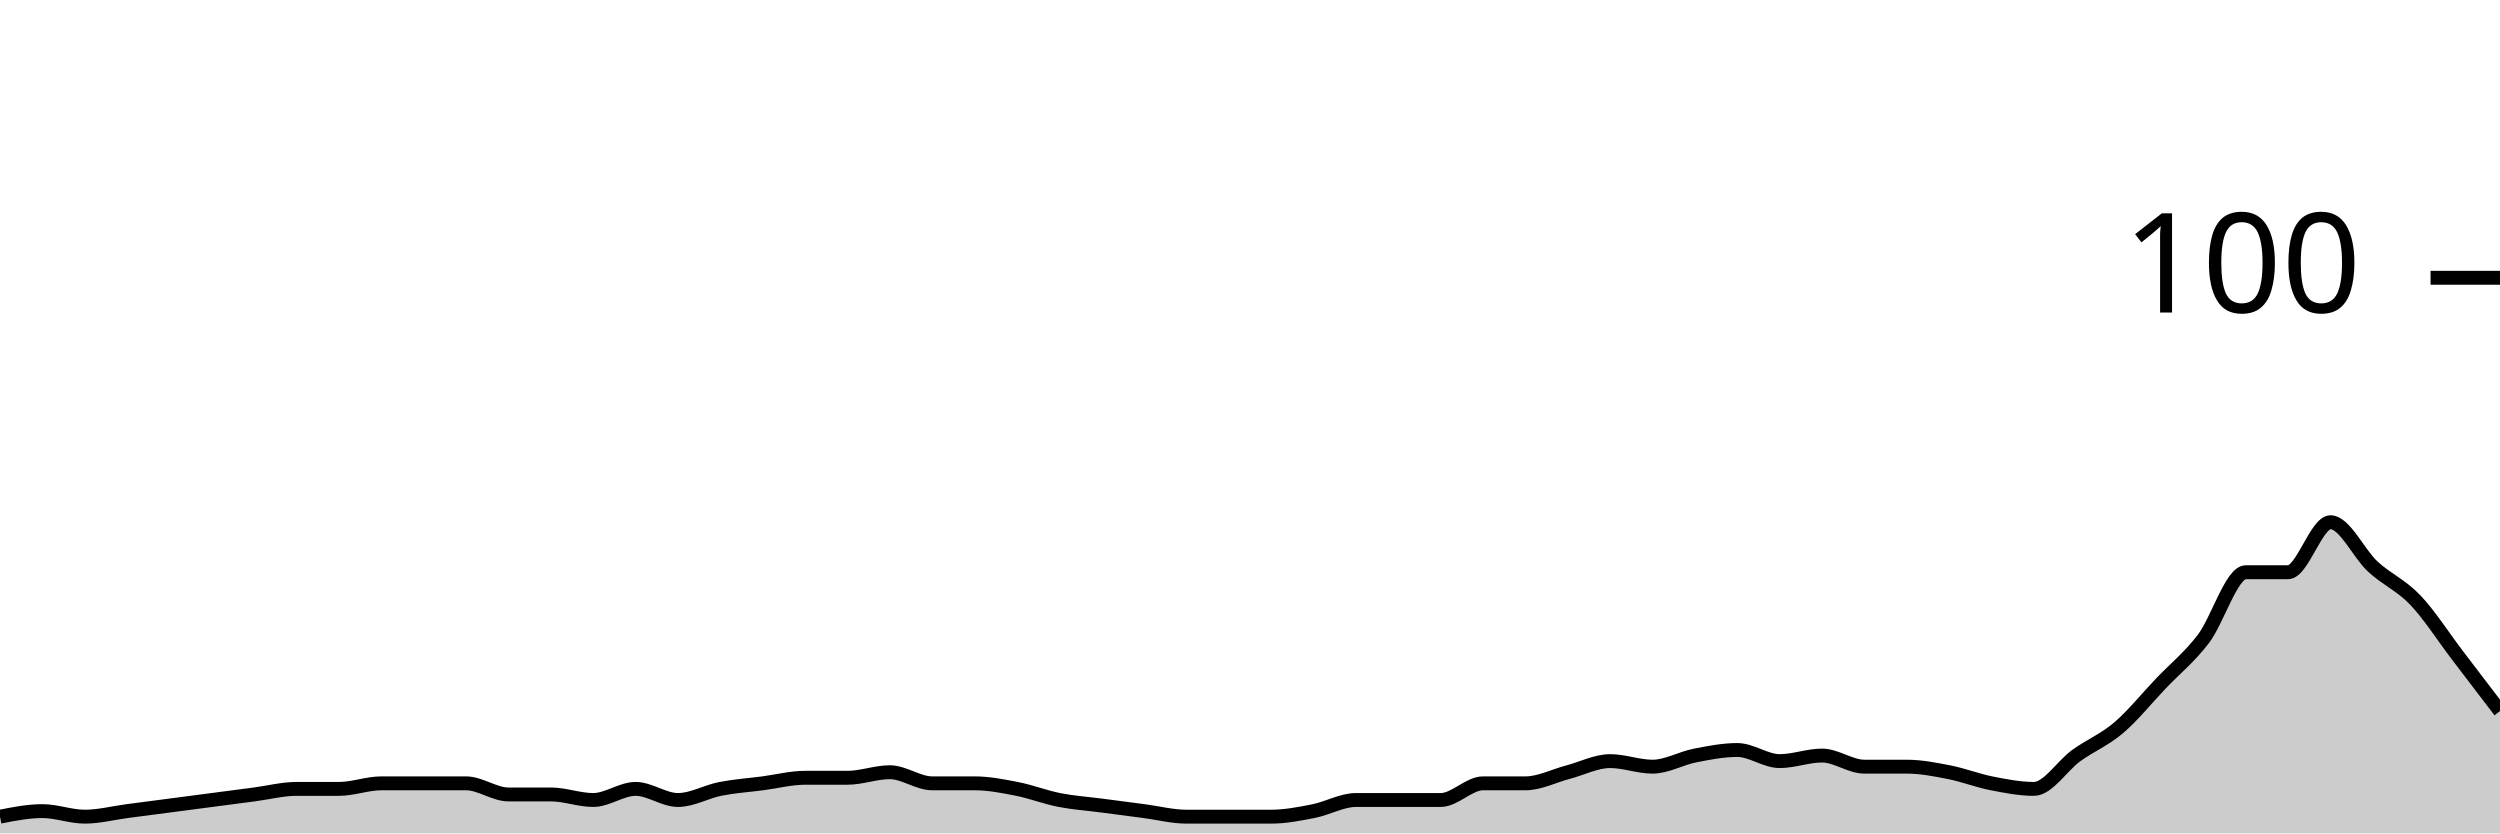
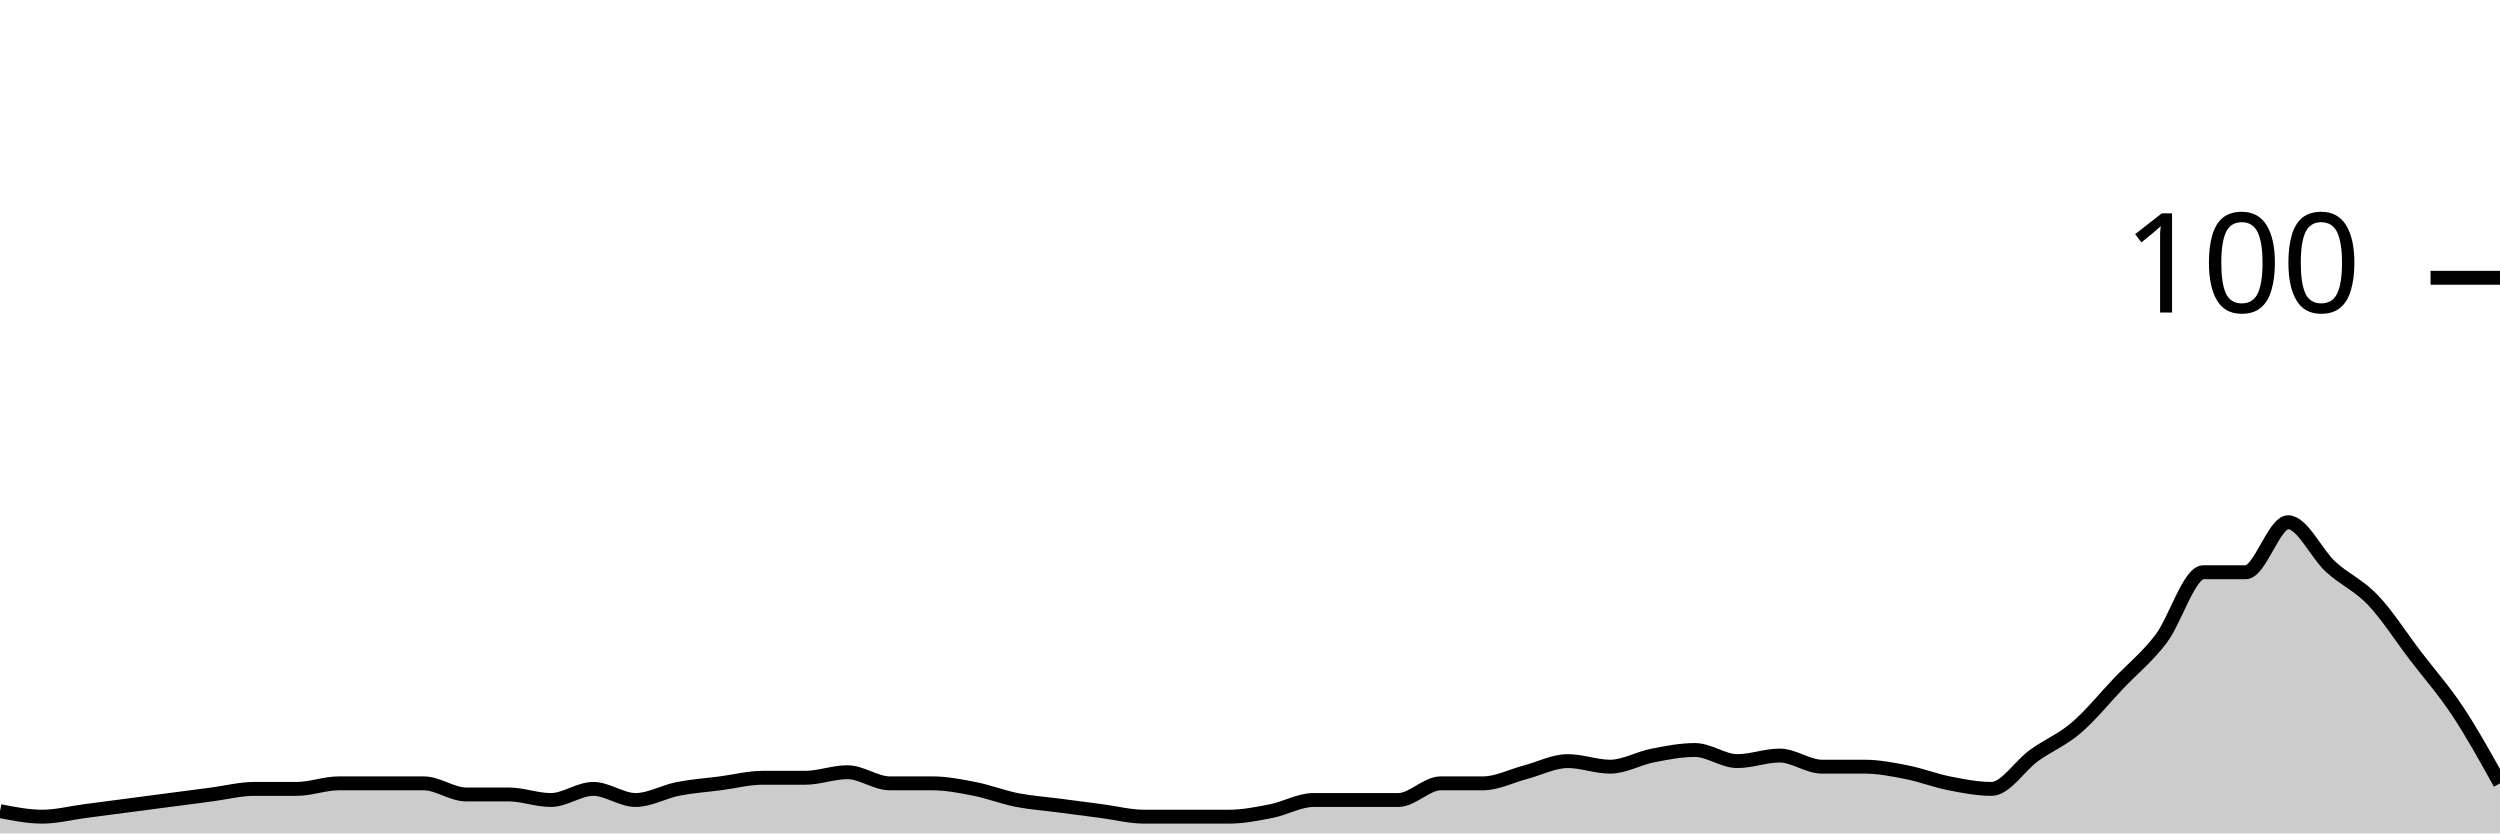
<svg xmlns="http://www.w3.org/2000/svg" viewBox="0 0 180 60">
  <g transform="translate(0,20)">
-     <path class="area" fill="rgba(0, 0, 0, 0.2)" d="M0,38.8C1.017,38.6,2.034,38.4,3.051,38.4C4.068,38.4,5.085,38.8,6.102,38.8C7.119,38.8,8.136,38.533,9.153,38.4C10.169,38.267,11.186,38.133,12.203,38C13.22,37.867,14.237,37.733,15.254,37.6C16.271,37.467,17.288,37.333,18.305,37.2C19.322,37.067,20.339,36.8,21.356,36.8C22.373,36.8,23.39,36.8,24.407,36.8C25.424,36.8,26.441,36.4,27.458,36.4C28.475,36.4,29.492,36.4,30.508,36.4C31.525,36.4,32.542,36.4,33.559,36.4C34.576,36.4,35.593,37.2,36.61,37.2C37.627,37.2,38.644,37.2,39.661,37.2C40.678,37.2,41.695,37.6,42.712,37.6C43.729,37.6,44.746,36.8,45.763,36.8C46.78,36.8,47.797,37.6,48.814,37.6C49.831,37.6,50.847,37,51.864,36.8C52.881,36.6,53.898,36.533,54.915,36.4C55.932,36.267,56.949,36,57.966,36C58.983,36,60,36,61.017,36C62.034,36,63.051,35.6,64.068,35.6C65.085,35.6,66.102,36.4,67.119,36.4C68.136,36.4,69.153,36.4,70.169,36.4C71.186,36.4,72.203,36.6,73.22,36.8C74.237,37,75.254,37.4,76.271,37.6C77.288,37.8,78.305,37.867,79.322,38C80.339,38.133,81.356,38.267,82.373,38.4C83.39,38.533,84.407,38.8,85.424,38.8C86.441,38.8,87.458,38.8,88.475,38.8C89.492,38.8,90.508,38.8,91.525,38.8C92.542,38.8,93.559,38.6,94.576,38.4C95.593,38.2,96.61,37.6,97.627,37.6C98.644,37.6,99.661,37.6,100.678,37.6C101.695,37.6,102.712,37.6,103.729,37.6C104.746,37.6,105.763,36.4,106.78,36.4C107.797,36.4,108.814,36.4,109.831,36.4C110.847,36.4,111.864,35.867,112.881,35.6C113.898,35.333,114.915,34.8,115.932,34.8C116.949,34.8,117.966,35.2,118.983,35.2C120,35.2,121.017,34.6,122.034,34.4C123.051,34.2,124.068,34,125.085,34C126.102,34,127.119,34.8,128.136,34.8C129.153,34.8,130.169,34.4,131.186,34.4C132.203,34.4,133.22,35.2,134.237,35.2C135.254,35.2,136.271,35.2,137.288,35.2C138.305,35.2,139.322,35.4,140.339,35.6C141.356,35.8,142.373,36.2,143.39,36.4C144.407,36.6,145.424,36.8,146.441,36.8C147.458,36.8,148.475,35.133,149.492,34.4C150.508,33.667,151.525,33.267,152.542,32.4C153.559,31.533,154.576,30.267,155.593,29.2C156.61,28.133,157.627,27.333,158.644,26C159.661,24.667,160.678,21.2,161.695,21.2C162.712,21.2,163.729,21.2,164.746,21.2C165.763,21.2,166.78,17.6,167.797,17.6C168.814,17.6,169.831,19.867,170.847,20.8C171.864,21.733,172.881,22.133,173.898,23.2C174.915,24.267,175.932,25.867,176.949,27.2C177.966,28.533,178.983,29.867,180,31.2L180,40C178.983,40,177.966,40,176.949,40C175.932,40,174.915,40,173.898,40C172.881,40,171.864,40,170.847,40C169.831,40,168.814,40,167.797,40C166.78,40,165.763,40,164.746,40C163.729,40,162.712,40,161.695,40C160.678,40,159.661,40,158.644,40C157.627,40,156.61,40,155.593,40C154.576,40,153.559,40,152.542,40C151.525,40,150.508,40,149.492,40C148.475,40,147.458,40,146.441,40C145.424,40,144.407,40,143.39,40C142.373,40,141.356,40,140.339,40C139.322,40,138.305,40,137.288,40C136.271,40,135.254,40,134.237,40C133.22,40,132.203,40,131.186,40C130.169,40,129.153,40,128.136,40C127.119,40,126.102,40,125.085,40C124.068,40,123.051,40,122.034,40C121.017,40,120,40,118.983,40C117.966,40,116.949,40,115.932,40C114.915,40,113.898,40,112.881,40C111.864,40,110.847,40,109.831,40C108.814,40,107.797,40,106.78,40C105.763,40,104.746,40,103.729,40C102.712,40,101.695,40,100.678,40C99.661,40,98.644,40,97.627,40C96.61,40,95.593,40,94.576,40C93.559,40,92.542,40,91.525,40C90.508,40,89.492,40,88.475,40C87.458,40,86.441,40,85.424,40C84.407,40,83.39,40,82.373,40C81.356,40,80.339,40,79.322,40C78.305,40,77.288,40,76.271,40C75.254,40,74.237,40,73.22,40C72.203,40,71.186,40,70.169,40C69.153,40,68.136,40,67.119,40C66.102,40,65.085,40,64.068,40C63.051,40,62.034,40,61.017,40C60,40,58.983,40,57.966,40C56.949,40,55.932,40,54.915,40C53.898,40,52.881,40,51.864,40C50.847,40,49.831,40,48.814,40C47.797,40,46.78,40,45.763,40C44.746,40,43.729,40,42.712,40C41.695,40,40.678,40,39.661,40C38.644,40,37.627,40,36.61,40C35.593,40,34.576,40,33.559,40C32.542,40,31.525,40,30.508,40C29.492,40,28.475,40,27.458,40C26.441,40,25.424,40,24.407,40C23.39,40,22.373,40,21.356,40C20.339,40,19.322,40,18.305,40C17.288,40,16.271,40,15.254,40C14.237,40,13.22,40,12.203,40C11.186,40,10.169,40,9.153,40C8.136,40,7.119,40,6.102,40C5.085,40,4.068,40,3.051,40C2.034,40,1.017,40,0,40Z" />
-     <path class="line" stroke="black" fill="none" d="M0,38.8C1.017,38.6,2.034,38.4,3.051,38.4C4.068,38.4,5.085,38.8,6.102,38.8C7.119,38.8,8.136,38.533,9.153,38.4C10.169,38.267,11.186,38.133,12.203,38C13.22,37.867,14.237,37.733,15.254,37.6C16.271,37.467,17.288,37.333,18.305,37.2C19.322,37.067,20.339,36.8,21.356,36.8C22.373,36.8,23.39,36.8,24.407,36.8C25.424,36.8,26.441,36.4,27.458,36.4C28.475,36.4,29.492,36.4,30.508,36.4C31.525,36.4,32.542,36.4,33.559,36.4C34.576,36.4,35.593,37.2,36.61,37.2C37.627,37.2,38.644,37.2,39.661,37.2C40.678,37.2,41.695,37.6,42.712,37.6C43.729,37.6,44.746,36.8,45.763,36.8C46.78,36.8,47.797,37.6,48.814,37.6C49.831,37.6,50.847,37,51.864,36.8C52.881,36.6,53.898,36.533,54.915,36.4C55.932,36.267,56.949,36,57.966,36C58.983,36,60,36,61.017,36C62.034,36,63.051,35.6,64.068,35.6C65.085,35.6,66.102,36.4,67.119,36.4C68.136,36.4,69.153,36.4,70.169,36.4C71.186,36.4,72.203,36.6,73.22,36.8C74.237,37,75.254,37.4,76.271,37.6C77.288,37.8,78.305,37.867,79.322,38C80.339,38.133,81.356,38.267,82.373,38.4C83.39,38.533,84.407,38.8,85.424,38.8C86.441,38.8,87.458,38.8,88.475,38.8C89.492,38.8,90.508,38.8,91.525,38.8C92.542,38.8,93.559,38.6,94.576,38.4C95.593,38.2,96.61,37.6,97.627,37.6C98.644,37.6,99.661,37.6,100.678,37.6C101.695,37.6,102.712,37.6,103.729,37.6C104.746,37.6,105.763,36.4,106.78,36.4C107.797,36.4,108.814,36.4,109.831,36.4C110.847,36.4,111.864,35.867,112.881,35.6C113.898,35.333,114.915,34.8,115.932,34.8C116.949,34.8,117.966,35.2,118.983,35.2C120,35.2,121.017,34.6,122.034,34.4C123.051,34.2,124.068,34,125.085,34C126.102,34,127.119,34.8,128.136,34.8C129.153,34.8,130.169,34.4,131.186,34.4C132.203,34.4,133.22,35.2,134.237,35.2C135.254,35.2,136.271,35.2,137.288,35.2C138.305,35.2,139.322,35.4,140.339,35.6C141.356,35.8,142.373,36.2,143.39,36.4C144.407,36.6,145.424,36.8,146.441,36.8C147.458,36.8,148.475,35.133,149.492,34.4C150.508,33.667,151.525,33.267,152.542,32.4C153.559,31.533,154.576,30.267,155.593,29.2C156.61,28.133,157.627,27.333,158.644,26C159.661,24.667,160.678,21.2,161.695,21.2C162.712,21.2,163.729,21.2,164.746,21.2C165.763,21.2,166.78,17.6,167.797,17.6C168.814,17.6,169.831,19.867,170.847,20.8C171.864,21.733,172.881,22.133,173.898,23.2C174.915,24.267,175.932,25.867,176.949,27.2C177.966,28.533,178.983,29.867,180,31.2" />
+     <path class="area" fill="rgba(0, 0, 0, 0.2)" d="M0,38.4C1.017,38.6,2.034,38.8,3.051,38.8C4.068,38.8,5.085,38.533,6.102,38.4C7.119,38.267,8.136,38.133,9.153,38C10.169,37.867,11.186,37.733,12.203,37.6C13.22,37.467,14.237,37.333,15.254,37.2C16.271,37.067,17.288,36.8,18.305,36.8C19.322,36.8,20.339,36.8,21.356,36.8C22.373,36.8,23.39,36.4,24.407,36.4C25.424,36.4,26.441,36.4,27.458,36.4C28.475,36.4,29.492,36.4,30.508,36.4C31.525,36.4,32.542,37.2,33.559,37.2C34.576,37.2,35.593,37.2,36.61,37.2C37.627,37.2,38.644,37.6,39.661,37.6C40.678,37.6,41.695,36.8,42.712,36.8C43.729,36.8,44.746,37.6,45.763,37.6C46.78,37.6,47.797,37,48.814,36.8C49.831,36.6,50.847,36.533,51.864,36.4C52.881,36.267,53.898,36,54.915,36C55.932,36,56.949,36,57.966,36C58.983,36,60,35.6,61.017,35.6C62.034,35.6,63.051,36.4,64.068,36.4C65.085,36.4,66.102,36.4,67.119,36.4C68.136,36.4,69.153,36.6,70.169,36.8C71.186,37,72.203,37.4,73.22,37.6C74.237,37.8,75.254,37.867,76.271,38C77.288,38.133,78.305,38.267,79.322,38.4C80.339,38.533,81.356,38.8,82.373,38.8C83.39,38.8,84.407,38.8,85.424,38.8C86.441,38.8,87.458,38.8,88.475,38.8C89.492,38.8,90.508,38.6,91.525,38.4C92.542,38.2,93.559,37.6,94.576,37.6C95.593,37.6,96.61,37.6,97.627,37.6C98.644,37.6,99.661,37.6,100.678,37.6C101.695,37.6,102.712,36.4,103.729,36.4C104.746,36.4,105.763,36.4,106.78,36.4C107.797,36.4,108.814,35.867,109.831,35.6C110.847,35.333,111.864,34.8,112.881,34.8C113.898,34.8,114.915,35.2,115.932,35.2C116.949,35.2,117.966,34.6,118.983,34.4C120,34.2,121.017,34,122.034,34C123.051,34,124.068,34.8,125.085,34.8C126.102,34.8,127.119,34.4,128.136,34.4C129.153,34.4,130.169,35.2,131.186,35.2C132.203,35.2,133.22,35.2,134.237,35.2C135.254,35.2,136.271,35.4,137.288,35.6C138.305,35.8,139.322,36.2,140.339,36.4C141.356,36.6,142.373,36.8,143.39,36.8C144.407,36.8,145.424,35.133,146.441,34.4C147.458,33.667,148.475,33.267,149.492,32.4C150.508,31.533,151.525,30.267,152.542,29.2C153.559,28.133,154.576,27.333,155.593,26C156.61,24.667,157.627,21.2,158.644,21.2C159.661,21.2,160.678,21.2,161.695,21.2C162.712,21.2,163.729,17.6,164.746,17.6C165.763,17.6,166.78,19.867,167.797,20.8C168.814,21.733,169.831,22.133,170.847,23.2C171.864,24.267,172.881,25.867,173.898,27.2C174.915,28.533,175.932,29.667,176.949,31.2C177.966,32.733,178.983,34.567,180,36.4L180,40C178.983,40,177.966,40,176.949,40C175.932,40,174.915,40,173.898,40C172.881,40,171.864,40,170.847,40C169.831,40,168.814,40,167.797,40C166.78,40,165.763,40,164.746,40C163.729,40,162.712,40,161.695,40C160.678,40,159.661,40,158.644,40C157.627,40,156.61,40,155.593,40C154.576,40,153.559,40,152.542,40C151.525,40,150.508,40,149.492,40C148.475,40,147.458,40,146.441,40C145.424,40,144.407,40,143.39,40C142.373,40,141.356,40,140.339,40C139.322,40,138.305,40,137.288,40C136.271,40,135.254,40,134.237,40C133.22,40,132.203,40,131.186,40C130.169,40,129.153,40,128.136,40C127.119,40,126.102,40,125.085,40C124.068,40,123.051,40,122.034,40C121.017,40,120,40,118.983,40C117.966,40,116.949,40,115.932,40C114.915,40,113.898,40,112.881,40C111.864,40,110.847,40,109.831,40C108.814,40,107.797,40,106.78,40C105.763,40,104.746,40,103.729,40C102.712,40,101.695,40,100.678,40C99.661,40,98.644,40,97.627,40C96.61,40,95.593,40,94.576,40C93.559,40,92.542,40,91.525,40C90.508,40,89.492,40,88.475,40C87.458,40,86.441,40,85.424,40C84.407,40,83.39,40,82.373,40C81.356,40,80.339,40,79.322,40C78.305,40,77.288,40,76.271,40C75.254,40,74.237,40,73.22,40C72.203,40,71.186,40,70.169,40C69.153,40,68.136,40,67.119,40C66.102,40,65.085,40,64.068,40C63.051,40,62.034,40,61.017,40C60,40,58.983,40,57.966,40C56.949,40,55.932,40,54.915,40C53.898,40,52.881,40,51.864,40C50.847,40,49.831,40,48.814,40C47.797,40,46.78,40,45.763,40C44.746,40,43.729,40,42.712,40C41.695,40,40.678,40,39.661,40C38.644,40,37.627,40,36.61,40C35.593,40,34.576,40,33.559,40C32.542,40,31.525,40,30.508,40C29.492,40,28.475,40,27.458,40C26.441,40,25.424,40,24.407,40C23.39,40,22.373,40,21.356,40C20.339,40,19.322,40,18.305,40C17.288,40,16.271,40,15.254,40C14.237,40,13.22,40,12.203,40C11.186,40,10.169,40,9.153,40C8.136,40,7.119,40,6.102,40C5.085,40,4.068,40,3.051,40C2.034,40,1.017,40,0,40Z" />
+     <path class="line" stroke="black" fill="none" d="M0,38.4C1.017,38.6,2.034,38.8,3.051,38.8C4.068,38.8,5.085,38.533,6.102,38.4C7.119,38.267,8.136,38.133,9.153,38C10.169,37.867,11.186,37.733,12.203,37.6C13.22,37.467,14.237,37.333,15.254,37.2C16.271,37.067,17.288,36.8,18.305,36.8C19.322,36.8,20.339,36.8,21.356,36.8C22.373,36.8,23.39,36.4,24.407,36.4C25.424,36.4,26.441,36.4,27.458,36.4C28.475,36.4,29.492,36.4,30.508,36.4C31.525,36.4,32.542,37.2,33.559,37.2C34.576,37.2,35.593,37.2,36.61,37.2C37.627,37.2,38.644,37.6,39.661,37.6C40.678,37.6,41.695,36.8,42.712,36.8C43.729,36.8,44.746,37.6,45.763,37.6C46.78,37.6,47.797,37,48.814,36.8C49.831,36.6,50.847,36.533,51.864,36.4C52.881,36.267,53.898,36,54.915,36C55.932,36,56.949,36,57.966,36C58.983,36,60,35.6,61.017,35.6C62.034,35.6,63.051,36.4,64.068,36.4C65.085,36.4,66.102,36.4,67.119,36.4C68.136,36.4,69.153,36.6,70.169,36.8C71.186,37,72.203,37.4,73.22,37.6C74.237,37.8,75.254,37.867,76.271,38C77.288,38.133,78.305,38.267,79.322,38.4C80.339,38.533,81.356,38.8,82.373,38.8C83.39,38.8,84.407,38.8,85.424,38.8C86.441,38.8,87.458,38.8,88.475,38.8C89.492,38.8,90.508,38.6,91.525,38.4C92.542,38.2,93.559,37.6,94.576,37.6C95.593,37.6,96.61,37.6,97.627,37.6C98.644,37.6,99.661,37.6,100.678,37.6C101.695,37.6,102.712,36.4,103.729,36.4C104.746,36.4,105.763,36.4,106.78,36.4C107.797,36.4,108.814,35.867,109.831,35.6C110.847,35.333,111.864,34.8,112.881,34.8C113.898,34.8,114.915,35.2,115.932,35.2C116.949,35.2,117.966,34.6,118.983,34.4C120,34.2,121.017,34,122.034,34C123.051,34,124.068,34.8,125.085,34.8C126.102,34.8,127.119,34.4,128.136,34.4C129.153,34.4,130.169,35.2,131.186,35.2C132.203,35.2,133.22,35.2,134.237,35.2C135.254,35.2,136.271,35.4,137.288,35.6C138.305,35.8,139.322,36.2,140.339,36.4C141.356,36.6,142.373,36.8,143.39,36.8C144.407,36.8,145.424,35.133,146.441,34.4C147.458,33.667,148.475,33.267,149.492,32.4C150.508,31.533,151.525,30.267,152.542,29.2C153.559,28.133,154.576,27.333,155.593,26C156.61,24.667,157.627,21.2,158.644,21.2C159.661,21.2,160.678,21.2,161.695,21.2C162.712,21.2,163.729,17.6,164.746,17.6C165.763,17.6,166.78,19.867,167.797,20.8C168.814,21.733,169.831,22.133,170.847,23.2C171.864,24.267,172.881,25.867,173.898,27.2C174.915,28.533,175.932,29.667,176.949,31.2C177.966,32.733,178.983,34.567,180,36.4" />
    <path class="axis-ceiling" stroke-width="1" stroke="black" fill="none" d="M175,0L180,0" />
    <text class="axis-ceiling-label" font-family="sans-serif" text-anchor="end" font-size="10px" x="170" y="2.5">100</text>
  </g>
</svg>
